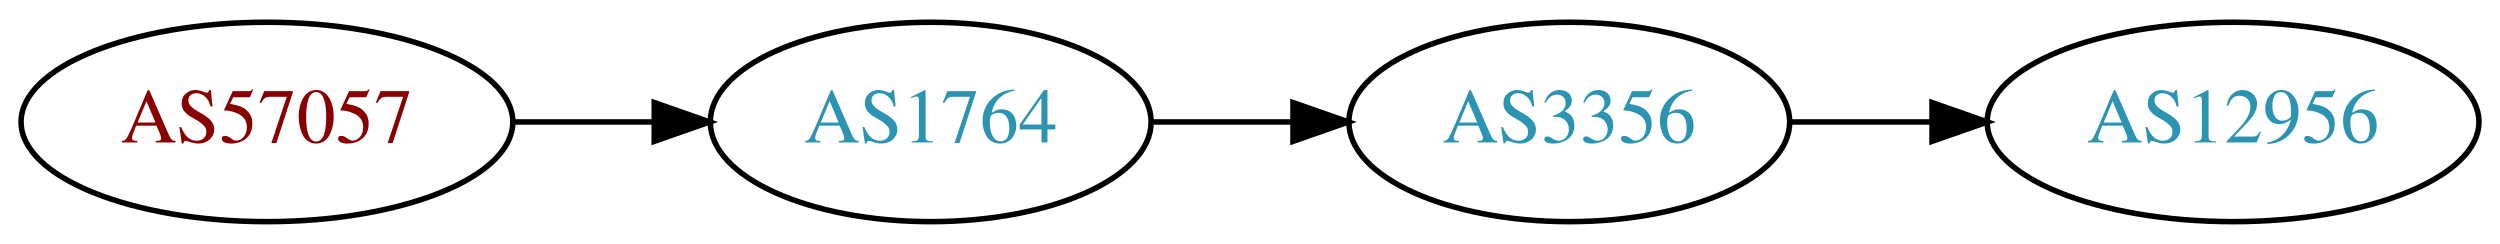
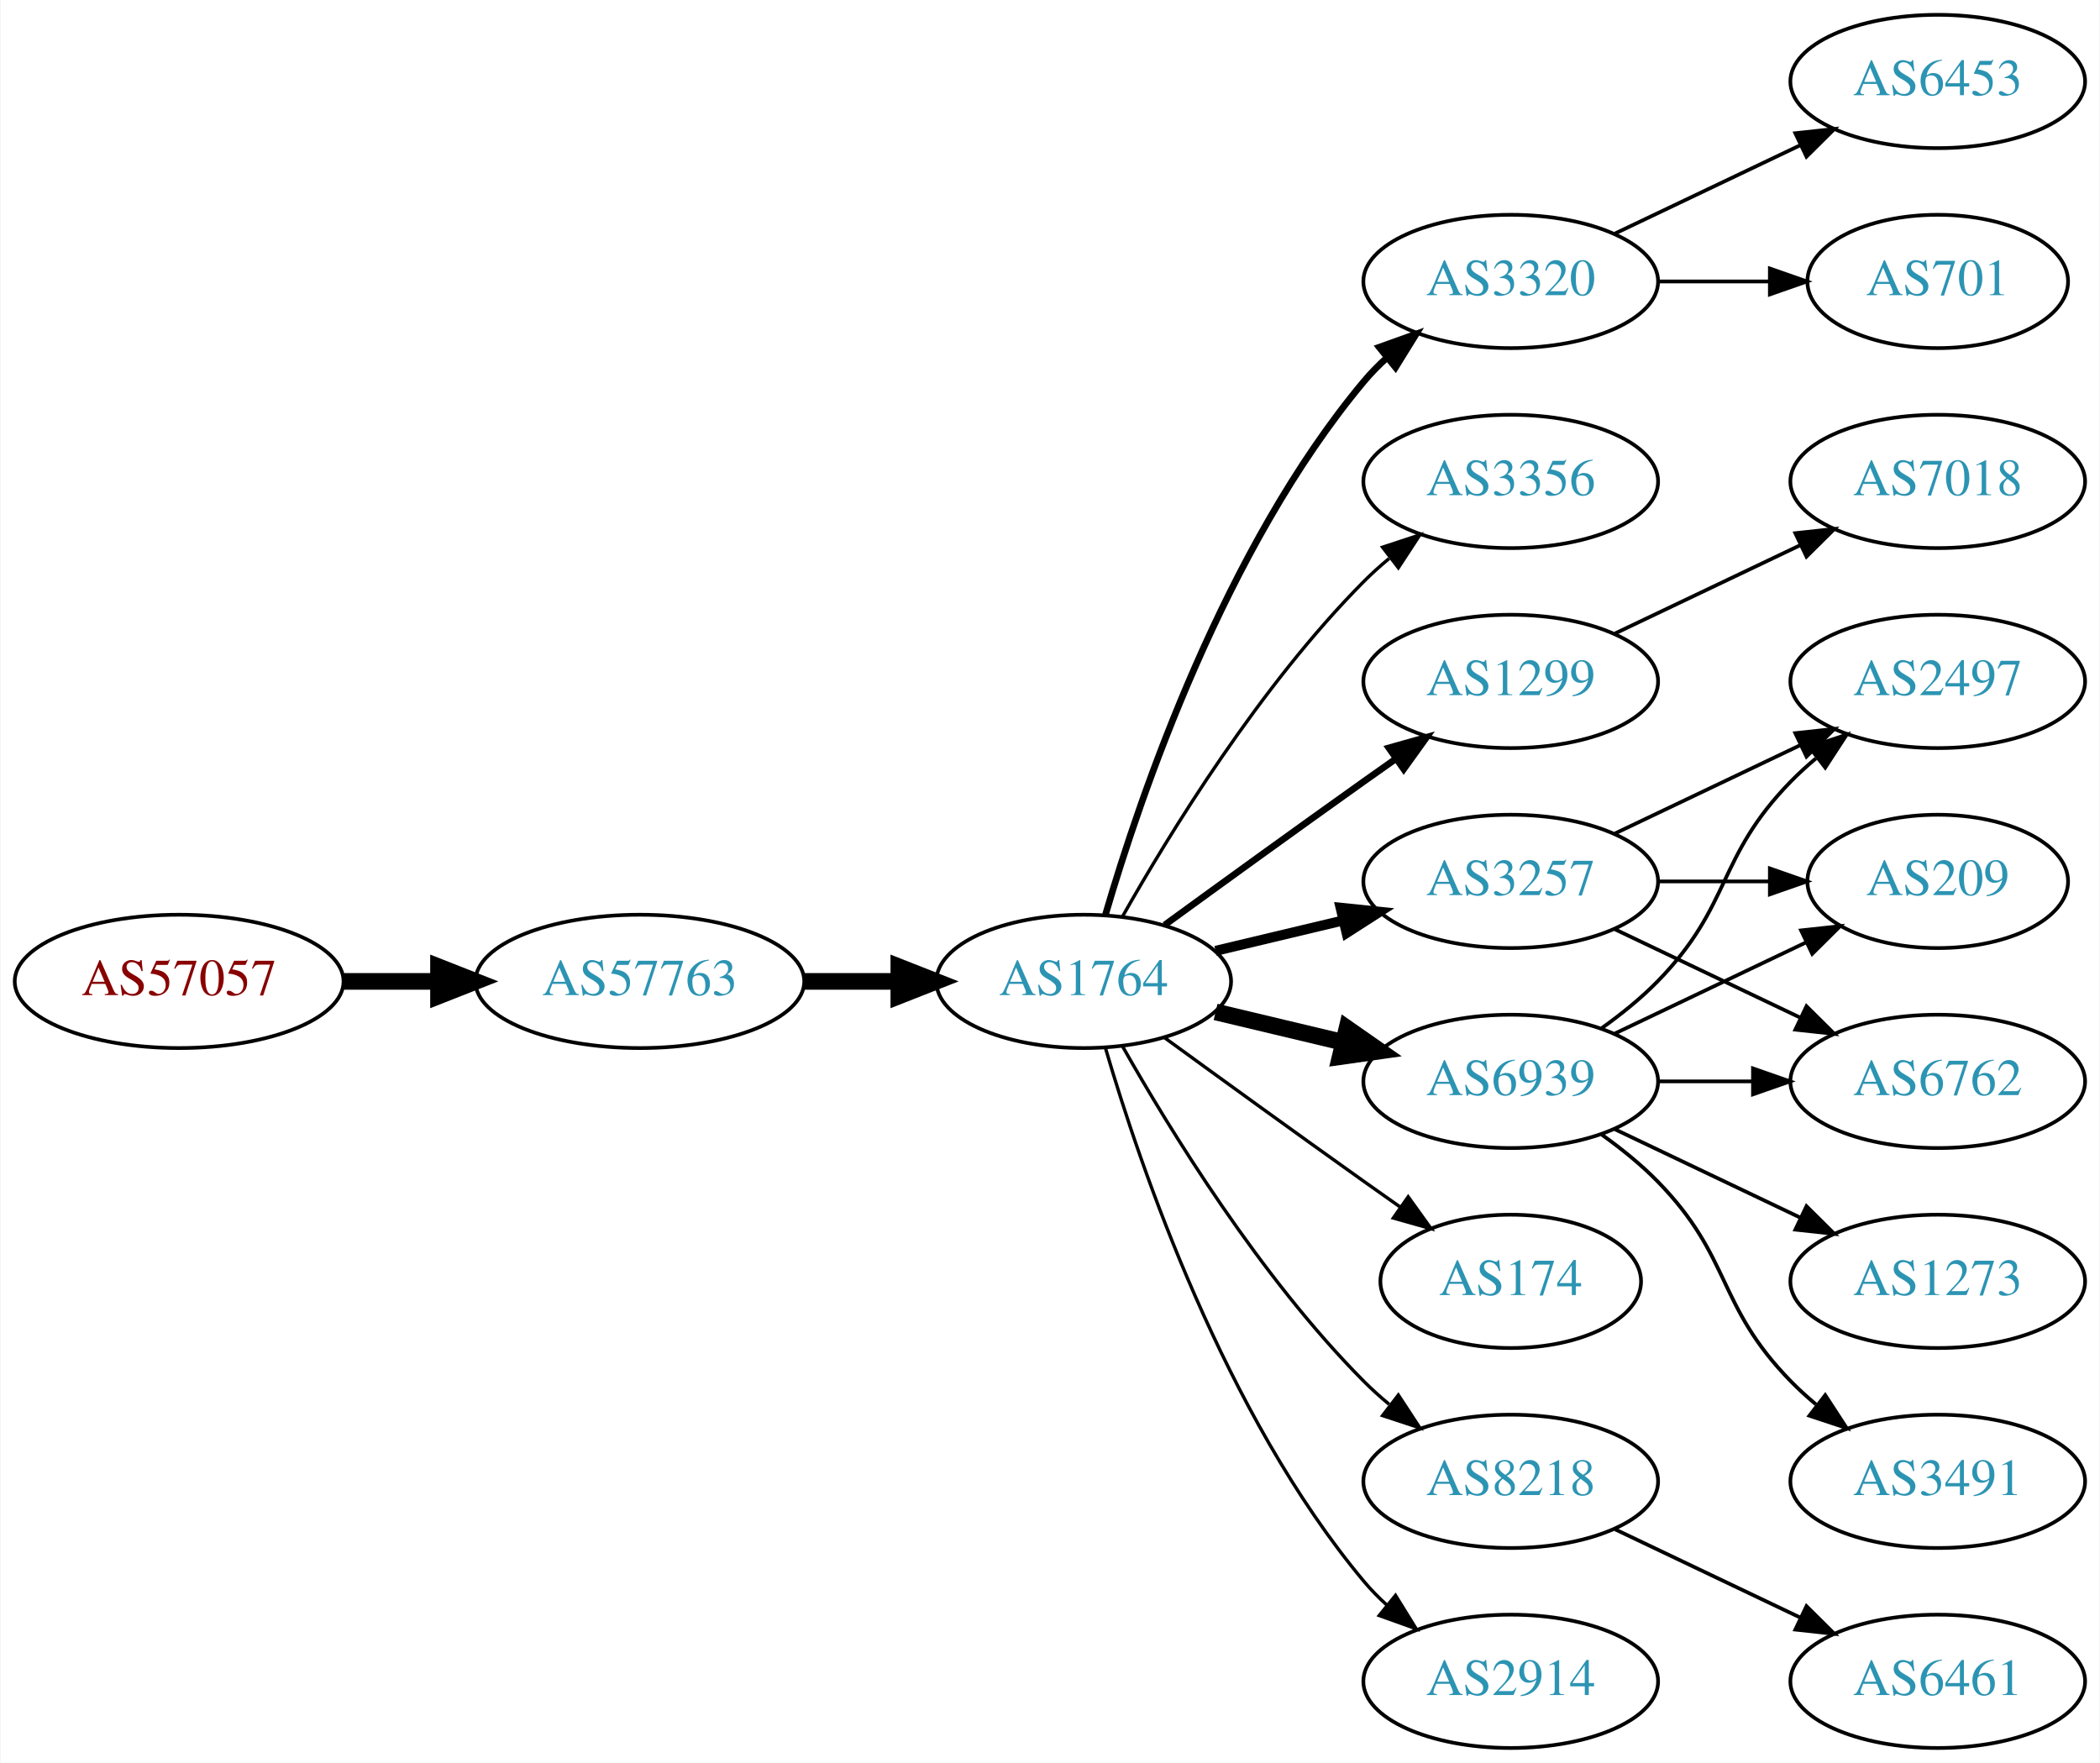
- <svg xmlns="http://www.w3.org/2000/svg" xmlns:xlink="http://www.w3.org/1999/xlink" width="451pt" height="44pt" viewBox="0.00 0.00 451.37 44.00">
-   <g id="graph0" class="graph" transform="scale(1 1) rotate(0) translate(4 40)">
-     <polygon fill="white" stroke="none" points="-4,4 -4,-40 447.37,-40 447.37,4 -4,4" />
+ <svg xmlns="http://www.w3.org/2000/svg" xmlns:xlink="http://www.w3.org/1999/xlink" width="567pt" height="476pt" viewBox="0.00 0.00 566.66 476.00">
+   <g id="graph0" class="graph" transform="scale(1 1) rotate(0) translate(4 472)">
+     <polygon fill="white" stroke="none" points="-4,4 -4,-472 562.663,-472 562.663,4 -4,4" />
    <g id="node1" class="node">
      <g id="a_node1">
        <a xlink:href="/asn/57057" xlink:title="AS57057 ~ AVALON Computersystem Ges.m.b.H. [AT]">
-           <ellipse fill="#ffffff" stroke="black" cx="44.196" cy="-18" rx="44.393" ry="18" />
-           <text text-anchor="middle" x="44.196" y="-14.3" font-family="Times,serif" font-size="14.00" fill="#880000">AS57057</text>
+           <ellipse fill="#ffffff" stroke="black" cx="44.196" cy="-207" rx="44.393" ry="18" />
+           <text text-anchor="middle" x="44.196" y="-203.3" font-family="Times,serif" font-size="14.00" fill="#880000">AS57057</text>
        </a>
      </g>
    </g>
    <g id="node2" class="node">
      <g id="a_node2">
-         <a xlink:href="/asn/1764" xlink:title="AS1764 ~ NEXTLAYER-AS [AT]">
-           <ellipse fill="#ffffff" stroke="black" cx="164.039" cy="-18" rx="39.794" ry="18" />
-           <text text-anchor="middle" x="164.039" y="-14.3" font-family="Times,serif" font-size="14.00" fill="#2c94b3">AS1764</text>
+         <a xlink:href="/asn/57763" xlink:title="AS57763 ~ SelfNet Internet Ges.m.b.H. [AT]">
+           <ellipse fill="#ffffff" stroke="black" cx="168.588" cy="-207" rx="44.393" ry="18" />
+           <text text-anchor="middle" x="168.588" y="-203.3" font-family="Times,serif" font-size="14.00" fill="#2c94b3">AS57763</text>
        </a>
      </g>
    </g>
    <g id="edge1" class="edge">
-       <path fill="none" stroke="black" d="M88.407,-18C96.72,-18 105.482,-18 113.965,-18" />
-       <polygon fill="black" stroke="black" points="114.123,-21.5 124.123,-18 114.123,-14.5 114.123,-21.5" />
+       <path fill="none" stroke="black" stroke-width="4.5" d="M88.692,-207C96.898,-207 105.569,-207 114.041,-207" />
+       <polygon fill="black" stroke="black" stroke-width="4.5" points="114.233,-210.938 124.233,-207 114.233,-203.063 114.233,-210.938" />
    </g>
    <g id="node3" class="node">
      <g id="a_node3">
-         <a xlink:href="/asn/3356" xlink:title="AS3356 ~ Level 3 Parent, LLC [US]">
-           <ellipse fill="#ffffff" stroke="black" cx="279.332" cy="-18" rx="39.794" ry="18" />
-           <text text-anchor="middle" x="279.332" y="-14.3" font-family="Times,serif" font-size="14.00" fill="#2c94b3">AS3356</text>
+         <a xlink:href="/asn/1764" xlink:title="AS1764 ~ NEXTLAYER-AS [AT]">
+           <ellipse fill="#ffffff" stroke="black" cx="288.431" cy="-207" rx="39.794" ry="18" />
+           <text text-anchor="middle" x="288.431" y="-203.3" font-family="Times,serif" font-size="14.00" fill="#2c94b3">AS1764</text>
        </a>
      </g>
    </g>
    <g id="edge2" class="edge">
-       <path fill="none" stroke="black" d="M203.711,-18C211.914,-18 220.678,-18 229.21,-18" />
-       <polygon fill="black" stroke="black" points="229.449,-21.5 239.449,-18 229.449,-14.5 229.449,-21.5" />
+       <path fill="none" stroke="black" stroke-width="4.5" d="M212.799,-207C221.112,-207 229.875,-207 238.357,-207" />
+       <polygon fill="black" stroke="black" stroke-width="4.5" points="238.516,-210.938 248.516,-207 238.516,-203.063 238.516,-210.938" />
    </g>
    <g id="node4" class="node">
      <g id="a_node4">
-         <a xlink:href="/asn/12956" xlink:title="AS12956 ~ TELXIUS [ES]">
-           <ellipse fill="#ffffff" stroke="black" cx="399.174" cy="-18" rx="44.393" ry="18" />
-           <text text-anchor="middle" x="399.174" y="-14.3" font-family="Times,serif" font-size="14.00" fill="#2c94b3">AS12956</text>
+         <a xlink:href="/asn/3320" xlink:title="AS3320 ~ DTAG [DE]">
+           <ellipse fill="#ffffff" stroke="black" cx="403.724" cy="-396" rx="39.794" ry="18" />
+           <text text-anchor="middle" x="403.724" y="-392.3" font-family="Times,serif" font-size="14.00" fill="#2c94b3">AS3320</text>
        </a>
      </g>
    </g>
    <g id="edge3" class="edge">
-       <path fill="none" stroke="black" d="M319.244,-18C327.347,-18 336.022,-18 344.548,-18" />
-       <polygon fill="black" stroke="black" points="344.826,-21.5 354.826,-18 344.826,-14.5 344.826,-21.5" />
+       <path fill="none" stroke="black" stroke-width="1.8" d="M294.305,-225.002C303.619,-256.844 326.435,-323.981 364.077,-369 365.948,-371.237 368.046,-373.374 370.272,-375.396" />
+       <polygon fill="black" stroke="black" stroke-width="1.8" points="368.216,-378.234 378.191,-381.804 372.619,-372.793 368.216,-378.234" />
+     </g>
+     <g id="node5" class="node">
+       <g id="a_node5">
+         <a xlink:href="/asn/3356" xlink:title="AS3356 ~ Level 3 Parent, LLC [US]">
+           <ellipse fill="#ffffff" stroke="black" cx="403.724" cy="-342" rx="39.794" ry="18" />
+           <text text-anchor="middle" x="403.724" y="-338.3" font-family="Times,serif" font-size="14.00" fill="#2c94b3">AS3356</text>
+         </a>
+       </g>
+     </g>
+     <g id="edge4" class="edge">
+       <path fill="none" stroke="black" stroke-width="0.9" d="M298.891,-224.49C311.672,-247.096 336.105,-286.886 364.077,-315 366.188,-317.121 368.484,-319.188 370.87,-321.171" />
+       <polygon fill="black" stroke="black" stroke-width="0.9" points="369.122,-324.242 379.185,-327.556 373.385,-318.69 369.122,-324.242" />
+     </g>
+     <g id="node6" class="node">
+       <g id="a_node6">
+         <a xlink:href="/asn/1299" xlink:title="AS1299 ~ Telia Carrier [EU]">
+           <ellipse fill="#ffffff" stroke="black" cx="403.724" cy="-288" rx="39.794" ry="18" />
+           <text text-anchor="middle" x="403.724" y="-284.3" font-family="Times,serif" font-size="14.00" fill="#2c94b3">AS1299</text>
+         </a>
+       </g>
+     </g>
+     <g id="edge5" class="edge">
+       <path fill="none" stroke="black" stroke-width="1.8" d="M310.279,-222.222C325.213,-233.091 345.827,-248.025 364.077,-261 366.898,-263.005 369.841,-265.085 372.789,-267.159" />
+       <polygon fill="black" stroke="black" stroke-width="1.8" points="370.816,-270.05 381.013,-272.926 374.835,-264.319 370.816,-270.05" />
+     </g>
+     <g id="node7" class="node">
+       <g id="a_node7">
+         <a xlink:href="/asn/6939" xlink:title="AS6939 ~ Hurricane Electric LLC [US]">
+           <ellipse fill="#ffffff" stroke="black" cx="403.724" cy="-180" rx="39.794" ry="18" />
+           <text text-anchor="middle" x="403.724" y="-176.3" font-family="Times,serif" font-size="14.00" fill="#2c94b3">AS6939</text>
+         </a>
+       </g>
+     </g>
+     <g id="edge6" class="edge">
+       <path fill="none" stroke="black" stroke-width="4.5" d="M324.038,-198.752C334.909,-196.162 347.064,-193.265 358.506,-190.538" />
+       <polygon fill="black" stroke="black" stroke-width="4.5" points="359.514,-194.346 368.328,-188.197 357.688,-186.685 359.514,-194.346" />
+     </g>
+     <g id="node8" class="node">
+       <g id="a_node8">
+         <a xlink:href="/asn/3257" xlink:title="AS3257 ~ GTT [DE]">
+           <ellipse fill="#ffffff" stroke="black" cx="403.724" cy="-234" rx="39.794" ry="18" />
+           <text text-anchor="middle" x="403.724" y="-230.3" font-family="Times,serif" font-size="14.00" fill="#2c94b3">AS3257</text>
+         </a>
+       </g>
+     </g>
+     <g id="edge7" class="edge">
+       <path fill="none" stroke="black" stroke-width="2.7" d="M324.038,-215.248C334.909,-217.838 347.064,-220.735 358.506,-223.462" />
+       <polygon fill="black" stroke="black" stroke-width="2.7" points="357.789,-226.889 368.328,-225.803 359.412,-220.08 357.789,-226.889" />
+     </g>
+     <g id="node9" class="node">
+       <g id="a_node9">
+         <a xlink:href="/asn/174" xlink:title="AS174 ~ Cogent Communications [US]">
+           <ellipse fill="#ffffff" stroke="black" cx="403.724" cy="-126" rx="35.194" ry="18" />
+           <text text-anchor="middle" x="403.724" y="-122.3" font-family="Times,serif" font-size="14.00" fill="#2c94b3">AS174</text>
+         </a>
+       </g>
+     </g>
+     <g id="edge8" class="edge">
+       <path fill="none" stroke="black" stroke-width="0.9" d="M310.279,-191.778C325.213,-180.909 345.827,-165.975 364.077,-153 367.288,-150.718 370.657,-148.339 374.011,-145.982" />
+       <polygon fill="black" stroke="black" stroke-width="0.9" points="376.039,-148.834 382.222,-140.23 372.023,-143.101 376.039,-148.834" />
+     </g>
+     <g id="node10" class="node">
+       <g id="a_node10">
+         <a xlink:href="/asn/8218" xlink:title="AS8218 ~ legacy Neotelecoms [FR]">
+           <ellipse fill="#ffffff" stroke="black" cx="403.724" cy="-72" rx="39.794" ry="18" />
+           <text text-anchor="middle" x="403.724" y="-68.3" font-family="Times,serif" font-size="14.00" fill="#2c94b3">AS8218</text>
+         </a>
+       </g>
+     </g>
+     <g id="edge9" class="edge">
+       <path fill="none" stroke="black" stroke-width="0.9" d="M298.891,-189.51C311.672,-166.904 336.105,-127.114 364.077,-99 366.188,-96.879 368.484,-94.812 370.87,-92.829" />
+       <polygon fill="black" stroke="black" stroke-width="0.9" points="373.385,-95.31 379.185,-86.444 369.122,-89.758 373.385,-95.31" />
+     </g>
+     <g id="node11" class="node">
+       <g id="a_node11">
+         <a xlink:href="/asn/2914" xlink:title="AS2914 ~ NTT America, Inc. [US]">
+           <ellipse fill="#ffffff" stroke="black" cx="403.724" cy="-18" rx="39.794" ry="18" />
+           <text text-anchor="middle" x="403.724" y="-14.3" font-family="Times,serif" font-size="14.00" fill="#2c94b3">AS2914</text>
+         </a>
+       </g>
+     </g>
+     <g id="edge10" class="edge">
+       <path fill="none" stroke="black" stroke-width="0.9" d="M294.305,-188.998C303.619,-157.156 326.435,-90.019 364.077,-45 365.948,-42.763 368.046,-40.626 370.272,-38.604" />
+       <polygon fill="black" stroke="black" stroke-width="0.9" points="372.619,-41.208 378.191,-32.196 368.216,-35.766 372.619,-41.208" />
+     </g>
+     <g id="node12" class="node">
+       <g id="a_node12">
+         <a xlink:href="/asn/701" xlink:title="AS701 ~ UUNET [US]">
+           <ellipse fill="#ffffff" stroke="black" cx="519.017" cy="-396" rx="35.194" ry="18" />
+           <text text-anchor="middle" x="519.017" y="-392.3" font-family="Times,serif" font-size="14.00" fill="#2c94b3">AS701</text>
+         </a>
+       </g>
+     </g>
+     <g id="edge11" class="edge">
+       <path fill="none" stroke="black" d="M443.396,-396C453.101,-396 463.592,-396 473.555,-396" />
+       <polygon fill="black" stroke="black" points="473.691,-399.5 483.691,-396 473.691,-392.5 473.691,-399.5" />
+     </g>
+     <g id="node13" class="node">
+       <g id="a_node13">
+         <a xlink:href="/asn/6453" xlink:title="AS6453 ~ TATA COMMUNICATIONS (AMERICA) INC [US]">
+           <ellipse fill="#ffffff" stroke="black" cx="519.017" cy="-450" rx="39.794" ry="18" />
+           <text text-anchor="middle" x="519.017" y="-446.3" font-family="Times,serif" font-size="14.00" fill="#2c94b3">AS6453</text>
+         </a>
+       </g>
+     </g>
+     <g id="edge12" class="edge">
+       <path fill="none" stroke="black" d="M431.86,-408.934C446.854,-416.081 465.675,-425.052 481.898,-432.785" />
+       <polygon fill="black" stroke="black" points="480.569,-436.028 491.102,-437.171 483.581,-429.709 480.569,-436.028" />
+     </g>
+     <g id="node14" class="node">
+       <g id="a_node14">
+         <a xlink:href="/asn/7018" xlink:title="AS7018 ~ AT&amp;T Services, Inc. [US]">
+           <ellipse fill="#ffffff" stroke="black" cx="519.017" cy="-342" rx="39.794" ry="18" />
+           <text text-anchor="middle" x="519.017" y="-338.3" font-family="Times,serif" font-size="14.00" fill="#2c94b3">AS7018</text>
+         </a>
+       </g>
+     </g>
+     <g id="edge13" class="edge">
+       <path fill="none" stroke="black" d="M431.86,-300.934C446.854,-308.081 465.675,-317.052 481.898,-324.785" />
+       <polygon fill="black" stroke="black" points="480.569,-328.028 491.102,-329.171 483.581,-321.709 480.569,-328.028" />
+     </g>
+     <g id="node15" class="node">
+       <g id="a_node15">
+         <a xlink:href="/asn/2497" xlink:title="AS2497 ~ Internet Initiative Japan Inc. [JP]">
+           <ellipse fill="#ffffff" stroke="black" cx="519.017" cy="-288" rx="39.794" ry="18" />
+           <text text-anchor="middle" x="519.017" y="-284.3" font-family="Times,serif" font-size="14.00" fill="#2c94b3">AS2497</text>
+         </a>
+       </g>
+     </g>
+     <g id="edge14" class="edge">
+       <path fill="none" stroke="black" d="M428.318,-194.389C433.574,-198.148 438.906,-202.437 443.37,-207 463.543,-227.617 459.198,-240.383 479.37,-261 481.463,-263.139 483.746,-265.218 486.123,-267.21" />
+       <polygon fill="black" stroke="black" points="484.367,-270.275 494.423,-273.611 488.641,-264.732 484.367,-270.275" />
+     </g>
+     <g id="node16" class="node">
+       <g id="a_node16">
+         <a xlink:href="/asn/209" xlink:title="AS209 ~ CenturyLink Communications, LLC [US]">
+           <ellipse fill="#ffffff" stroke="black" cx="519.017" cy="-234" rx="35.194" ry="18" />
+           <text text-anchor="middle" x="519.017" y="-230.3" font-family="Times,serif" font-size="14.00" fill="#2c94b3">AS209</text>
+         </a>
+       </g>
+     </g>
+     <g id="edge15" class="edge">
+       <path fill="none" stroke="black" d="M431.86,-192.934C447.292,-200.29 466.778,-209.577 483.313,-217.459" />
+       <polygon fill="black" stroke="black" points="482.121,-220.768 492.654,-221.911 485.133,-214.449 482.121,-220.768" />
+     </g>
+     <g id="node17" class="node">
+       <g id="a_node17">
+         <a xlink:href="/asn/3491" xlink:title="AS3491 ~ PCCW Global, Inc. [US]">
+           <ellipse fill="#ffffff" stroke="black" cx="519.017" cy="-72" rx="39.794" ry="18" />
+           <text text-anchor="middle" x="519.017" y="-68.3" font-family="Times,serif" font-size="14.00" fill="#2c94b3">AS3491</text>
+         </a>
+       </g>
+     </g>
+     <g id="edge16" class="edge">
+       <path fill="none" stroke="black" d="M428.318,-165.611C433.574,-161.852 438.906,-157.563 443.37,-153 463.543,-132.383 459.198,-119.617 479.37,-99 481.463,-96.861 483.746,-94.782 486.123,-92.79" />
+       <polygon fill="black" stroke="black" points="488.641,-95.268 494.423,-86.389 484.367,-89.725 488.641,-95.268" />
+     </g>
+     <g id="node18" class="node">
+       <g id="a_node18">
+         <a xlink:href="/asn/1273" xlink:title="AS1273 ~ Vodafone Group PLC [EU]">
+           <ellipse fill="#ffffff" stroke="black" cx="519.017" cy="-126" rx="39.794" ry="18" />
+           <text text-anchor="middle" x="519.017" y="-122.3" font-family="Times,serif" font-size="14.00" fill="#2c94b3">AS1273</text>
+         </a>
+       </g>
+     </g>
+     <g id="edge17" class="edge">
+       <path fill="none" stroke="black" d="M431.86,-167.066C446.854,-159.919 465.675,-150.948 481.898,-143.215" />
+       <polygon fill="black" stroke="black" points="483.581,-146.291 491.102,-138.829 480.569,-139.972 483.581,-146.291" />
+     </g>
+     <g id="node19" class="node">
+       <g id="a_node19">
+         <a xlink:href="/asn/6762" xlink:title="AS6762 ~ TELECOM ITALIA SPARKLE S.p.A. [IT]">
+           <ellipse fill="#ffffff" stroke="black" cx="519.017" cy="-180" rx="39.794" ry="18" />
+           <text text-anchor="middle" x="519.017" y="-176.3" font-family="Times,serif" font-size="14.00" fill="#2c94b3">AS6762</text>
+         </a>
+       </g>
+     </g>
+     <g id="edge18" class="edge">
+       <path fill="none" stroke="black" d="M443.396,-180C451.599,-180 460.363,-180 468.895,-180" />
+       <polygon fill="black" stroke="black" points="469.134,-183.5 479.134,-180 469.134,-176.5 469.134,-183.5" />
+     </g>
+     <g id="edge19" class="edge">
+       <path fill="none" stroke="black" d="M431.86,-246.934C446.854,-254.081 465.675,-263.052 481.898,-270.785" />
+       <polygon fill="black" stroke="black" points="480.569,-274.028 491.102,-275.171 483.581,-267.709 480.569,-274.028" />
+     </g>
+     <g id="edge21" class="edge">
+       <path fill="none" stroke="black" d="M443.396,-234C453.101,-234 463.592,-234 473.555,-234" />
+       <polygon fill="black" stroke="black" points="473.691,-237.5 483.691,-234 473.691,-230.5 473.691,-237.5" />
+     </g>
+     <g id="edge20" class="edge">
+       <path fill="none" stroke="black" d="M431.86,-221.066C446.854,-213.919 465.675,-204.948 481.898,-197.215" />
+       <polygon fill="black" stroke="black" points="483.581,-200.291 491.102,-192.829 480.569,-193.972 483.581,-200.291" />
+     </g>
+     <g id="node20" class="node">
+       <g id="a_node20">
+         <a xlink:href="/asn/6461" xlink:title="AS6461 ~ Zayo Bandwidth [US]">
+           <ellipse fill="#ffffff" stroke="black" cx="519.017" cy="-18" rx="39.794" ry="18" />
+           <text text-anchor="middle" x="519.017" y="-14.3" font-family="Times,serif" font-size="14.00" fill="#2c94b3">AS6461</text>
+         </a>
+       </g>
+     </g>
+     <g id="edge22" class="edge">
+       <path fill="none" stroke="black" d="M431.86,-59.066C446.854,-51.919 465.675,-42.948 481.898,-35.215" />
+       <polygon fill="black" stroke="black" points="483.581,-38.291 491.102,-30.829 480.569,-31.972 483.581,-38.291" />
    </g>
  </g>
</svg>
